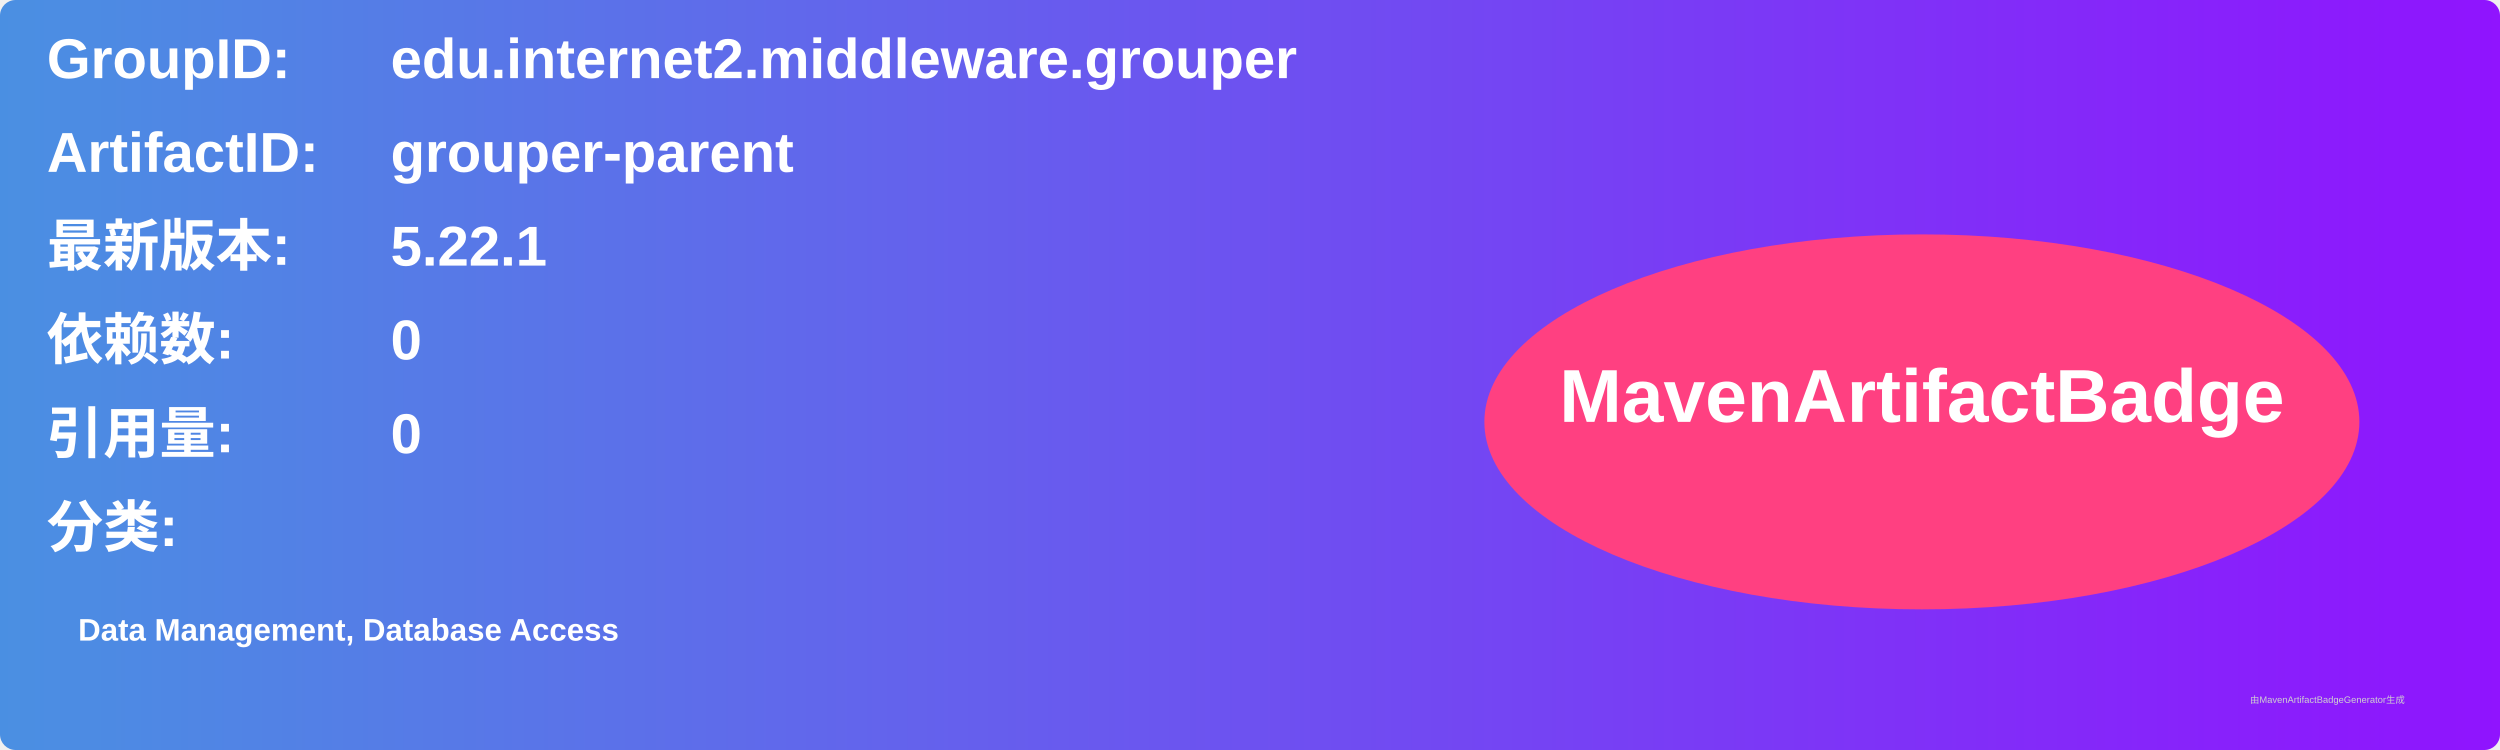
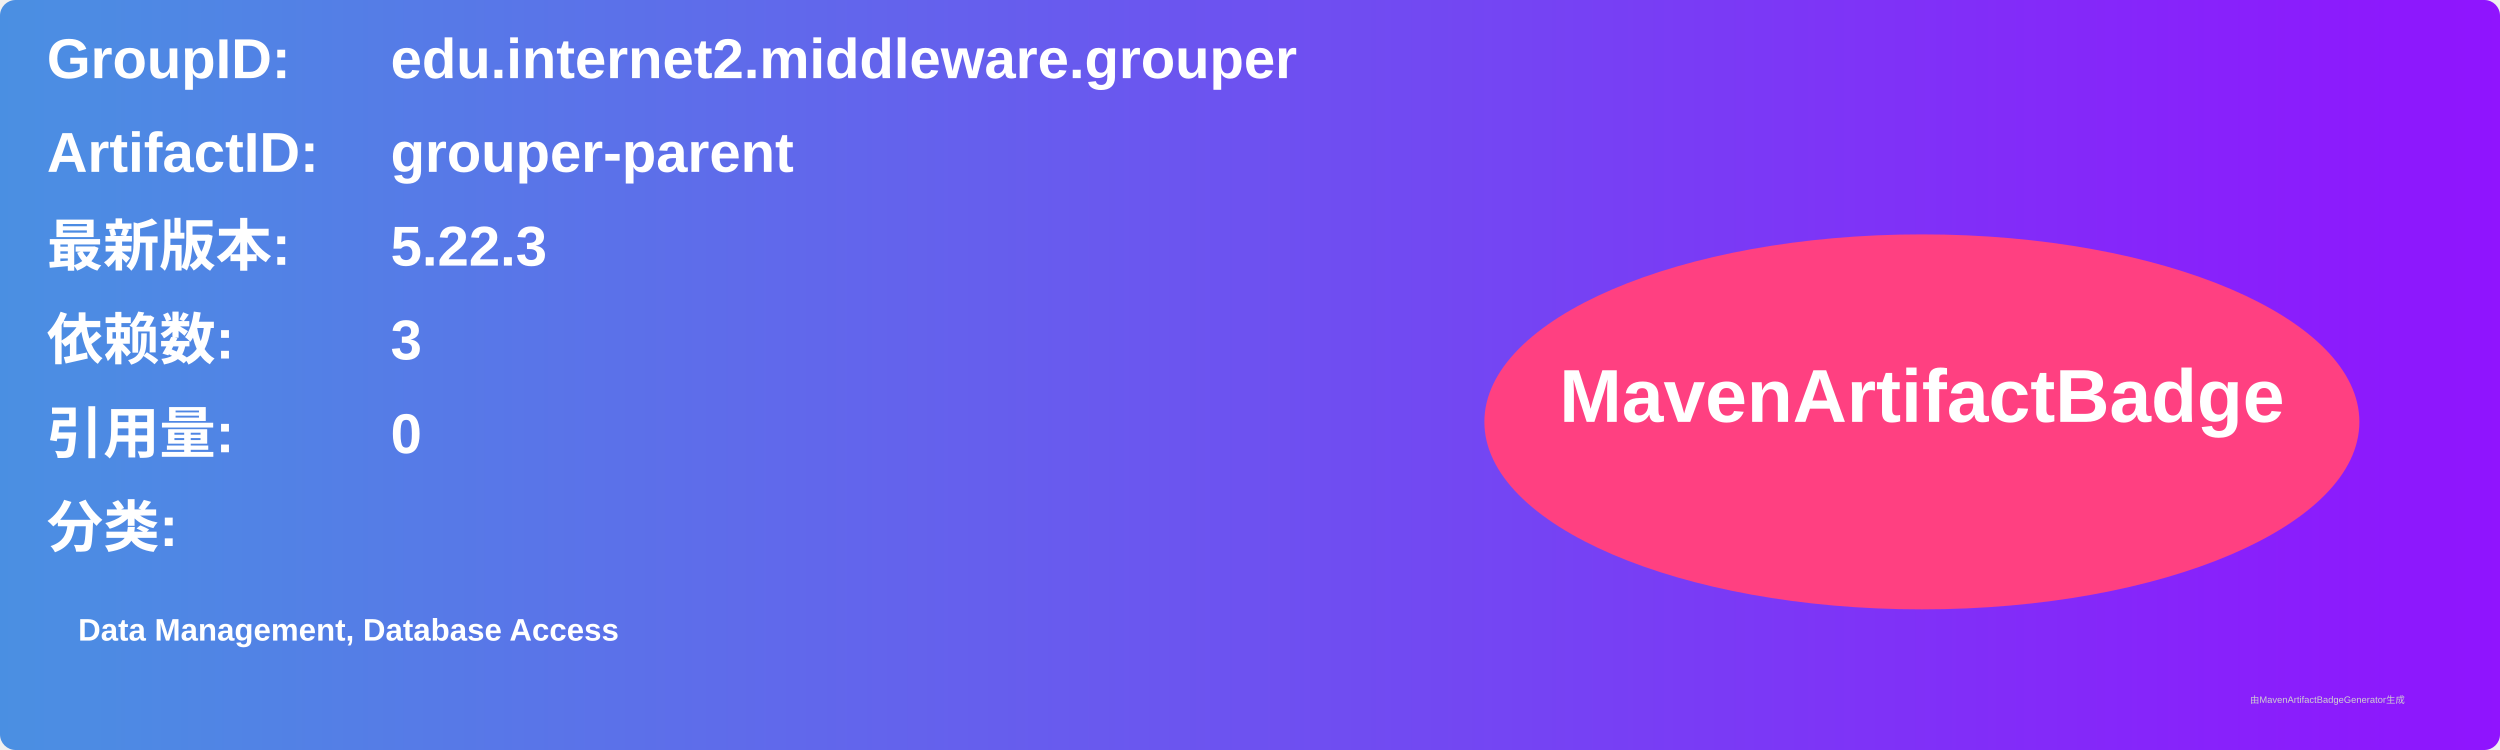
<svg xmlns="http://www.w3.org/2000/svg" width="800" height="240" viewBox="0 0 800 240">
  <linearGradient id="grad" x1="0%" y1="0%" x2="100%" y2="0%">
    <stop offset="0%" stop-color="#4a90e2" />
    <stop offset="100%" stop-color="#9013fe" />
  </linearGradient>
  <rect width="100%" height="100%" rx="5" ry="5" fill="url(#grad)" />
  <g transform="translate(15, 15)">
    <text x="0" y="10" font-family="Arial" font-size="18" fill="white" font-weight="bold" width="260">GroupID:</text>
    <text x="110" y="10" font-family="Arial" font-size="18" fill="white" font-weight="bold" width="460">edu.internet2.middleware.grouper</text>
    <text x="0" y="40" font-family="Arial" font-size="18" fill="white" font-weight="bold" width="260">ArtifactID:</text>
    <text x="110" y="40" font-family="Arial" font-size="18" fill="white" font-weight="bold" width="460">grouper-parent</text>
    <text x="0" y="70" font-family="Arial" font-size="18" fill="white" font-weight="bold">最新版本:</text>
    <text x="110" y="70" font-family="Arial" font-size="18" fill="white" font-weight="bold">
-       <tspan font-weight="bold">5.22.1</tspan>
+       <tspan font-weight="bold">5.22.3</tspan>
    </text>
    <text x="0" y="100" font-family="Arial" font-size="18" fill="white" font-weight="bold">依赖数: </text>
    <text x="110" y="100" font-family="Arial" font-size="18" fill="white">
-       <tspan font-weight="bold">0</tspan>
+       <tspan font-weight="bold">3</tspan>
    </text>
    <text x="0" y="130" font-family="Arial" font-size="18" fill="white" font-weight="bold">引用量: </text>
    <text x="110" y="130" font-family="Arial" font-size="18" fill="white">
      <tspan font-weight="bold">0</tspan>
    </text>
    <text x="0" y="160" font-family="Arial" font-size="18" fill="white" font-weight="bold">分类:</text>
    <text x="10" y="190" font-family="Arial" font-size="10" fill="white">
      <tspan font-weight="bold">Data Management, Database Access</tspan>
    </text>
    <ellipse cx="600" cy="120" rx="140" ry="60" fill="#ff4081" />
    <text x="600" y="120" text-anchor="middle" font-family="Arial" font-size="24" fill="white" font-weight="bold">MavenArtifactBadge</text>
  </g>
  <text x="720" y="225" font-family="Arial" font-size="3" fill="#d0d0d0">由MavenArtifactBadgeGenerator生成</text>
</svg>
